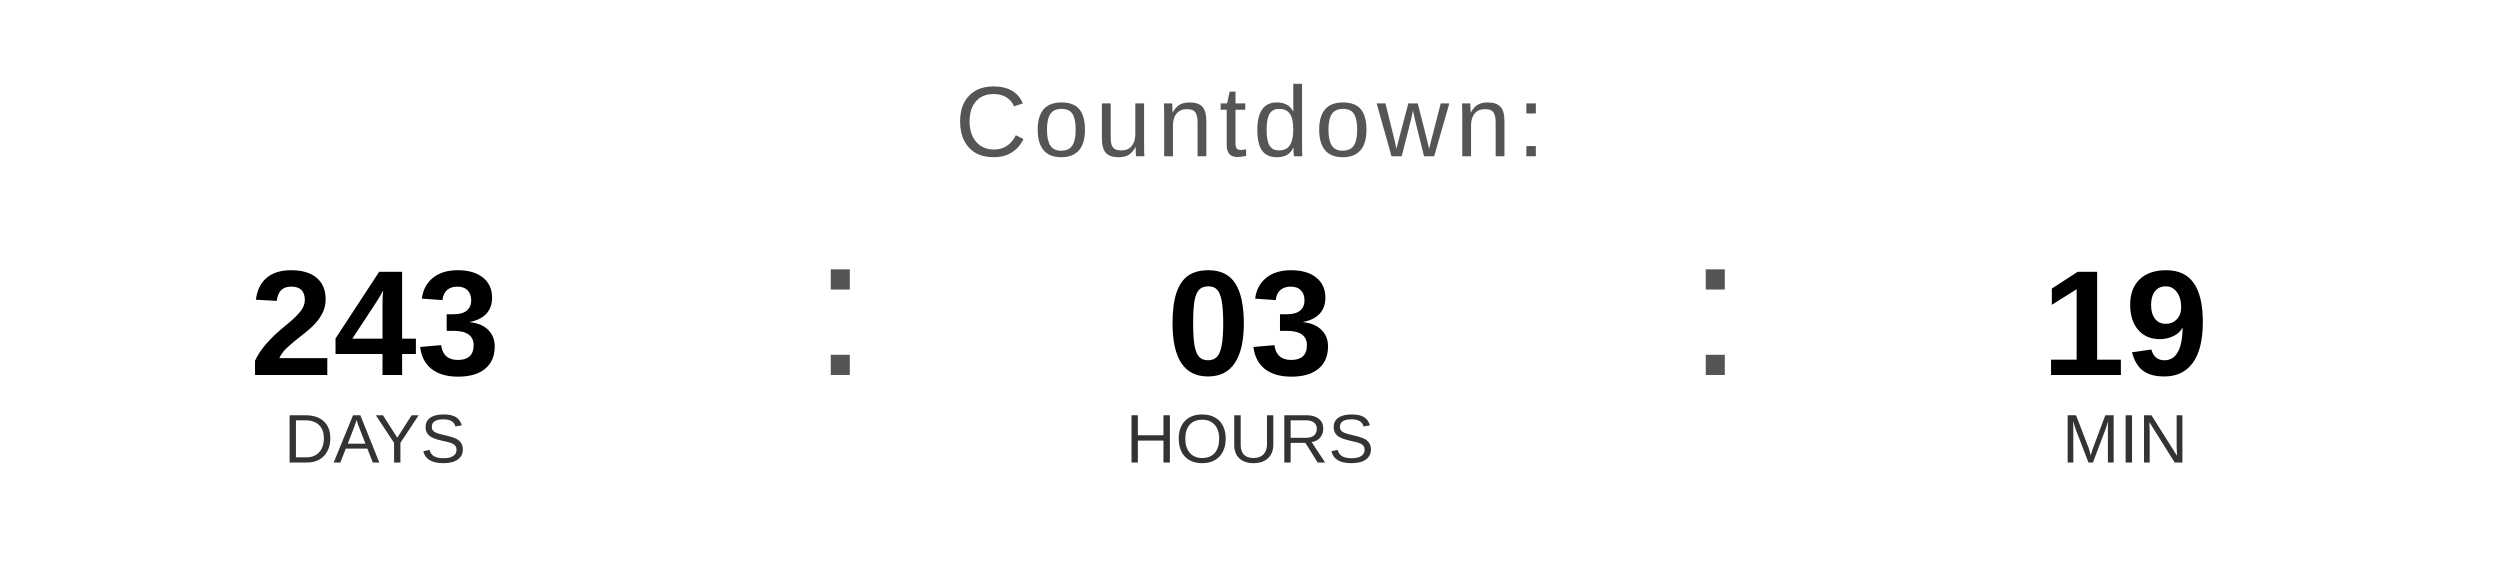
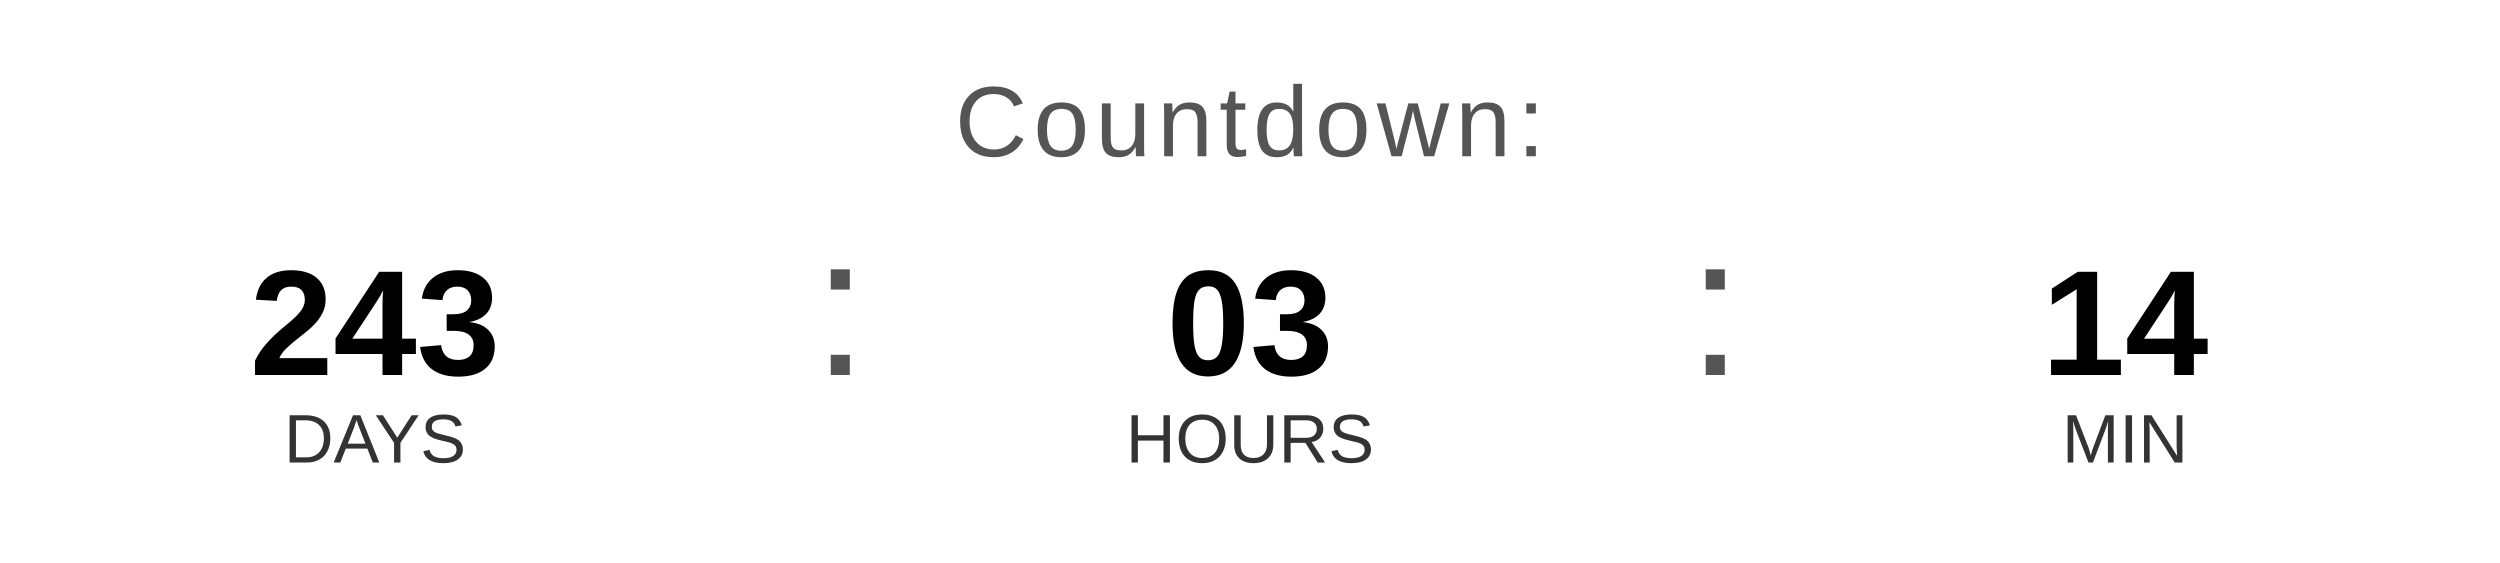
<svg xmlns="http://www.w3.org/2000/svg" width="400" height="90" viewBox="0 0 400 90">
  <text x="200" y="25" font-family="Arial, Helvetica, sans-serif" font-size="16" fill="#555555" text-anchor="middle" letter-spacing="1">
    Countdown:
  </text>
  <text x="60" y="60" font-family="Arial, Helvetica, sans-serif" font-size="24" font-weight="bold" fill="#000000" text-anchor="middle">243</text>
  <text x="60" y="74" font-family="Arial, Helvetica, sans-serif" font-size="11" fill="#333333" text-anchor="middle">DAYS</text>
  <text x="130" y="60" font-family="Arial, sans-serif" font-size="32" fill="#555555">:</text>
  <text x="200" y="60" font-family="Arial, Helvetica, sans-serif" font-size="24" font-weight="bold" fill="#000000" text-anchor="middle">03</text>
  <text x="200" y="74" font-family="Arial, Helvetica, sans-serif" font-size="11" fill="#333333" text-anchor="middle">HOURS</text>
  <text x="270" y="60" font-family="Arial, sans-serif" font-size="32" fill="#555555">:</text>
-   <text x="340" y="60" font-family="Arial, Helvetica, sans-serif" font-size="24" font-weight="bold" fill="#000000" text-anchor="middle">19</text>
+   <text x="340" y="60" font-family="Arial, Helvetica, sans-serif" font-size="24" font-weight="bold" fill="#000000" text-anchor="middle">14</text>
  <text x="340" y="74" font-family="Arial, Helvetica, sans-serif" font-size="11" fill="#333333" text-anchor="middle">MIN</text>
</svg>
